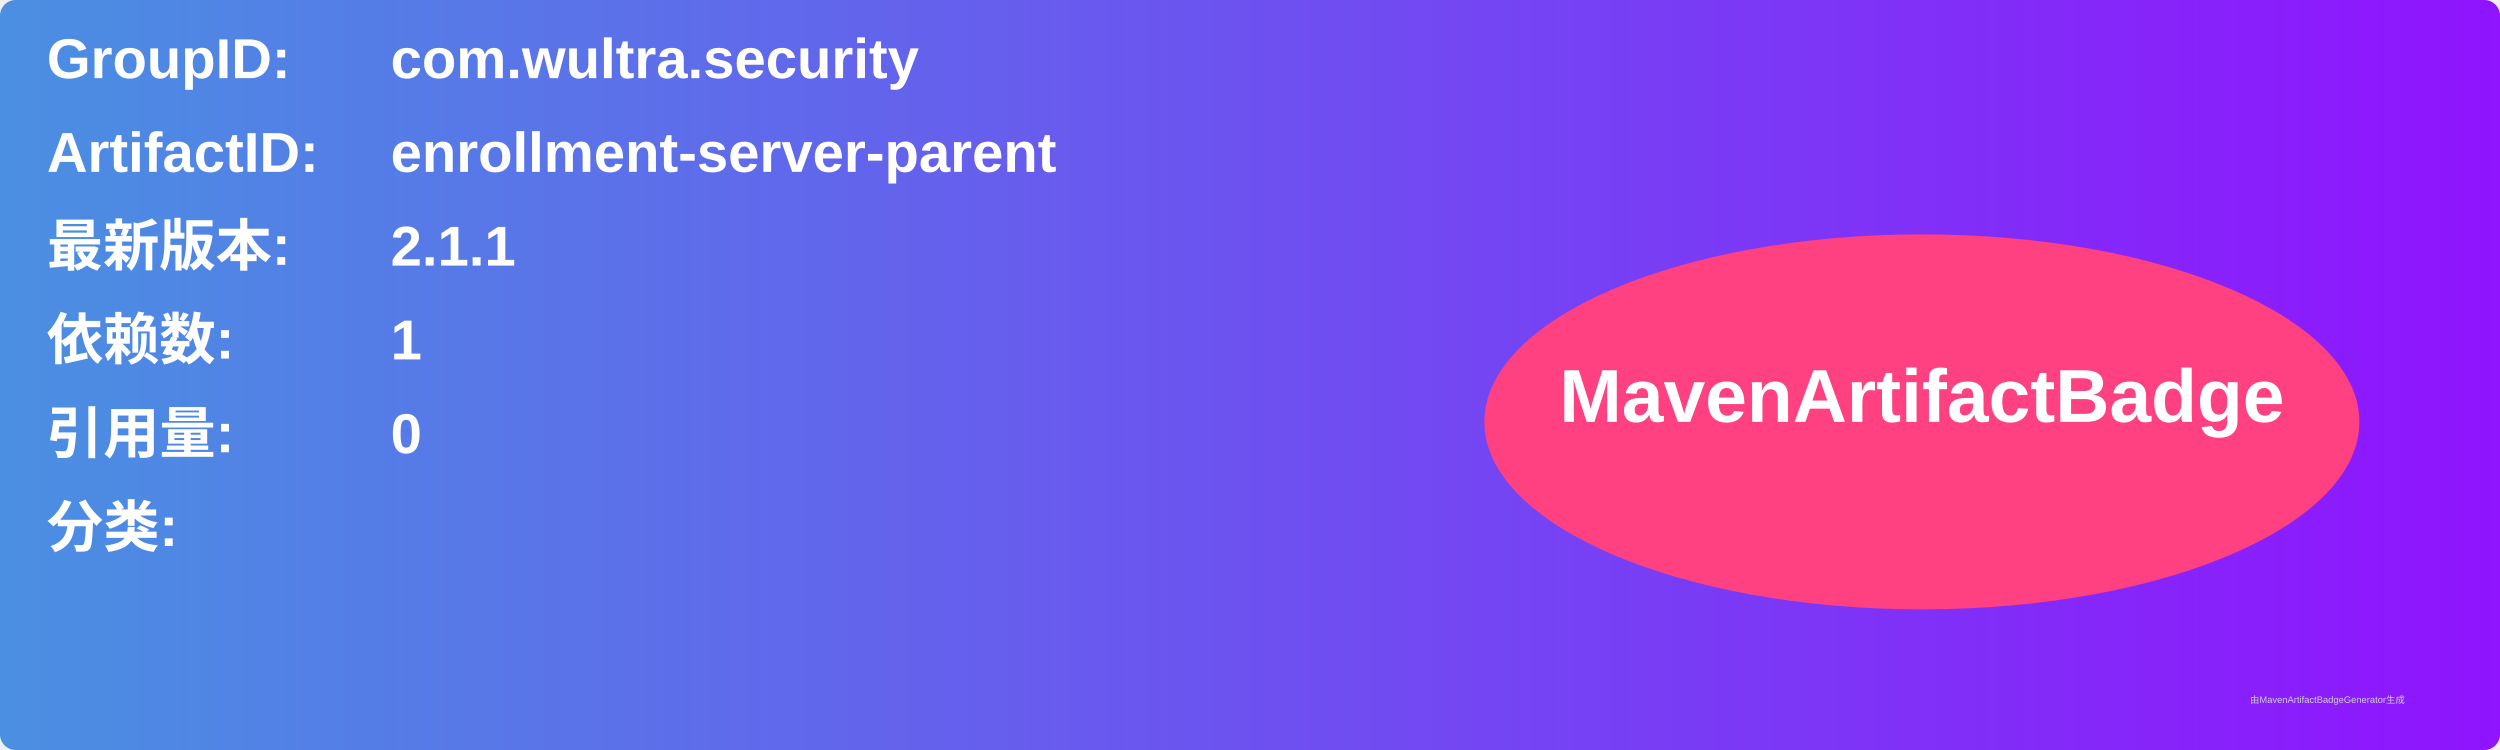
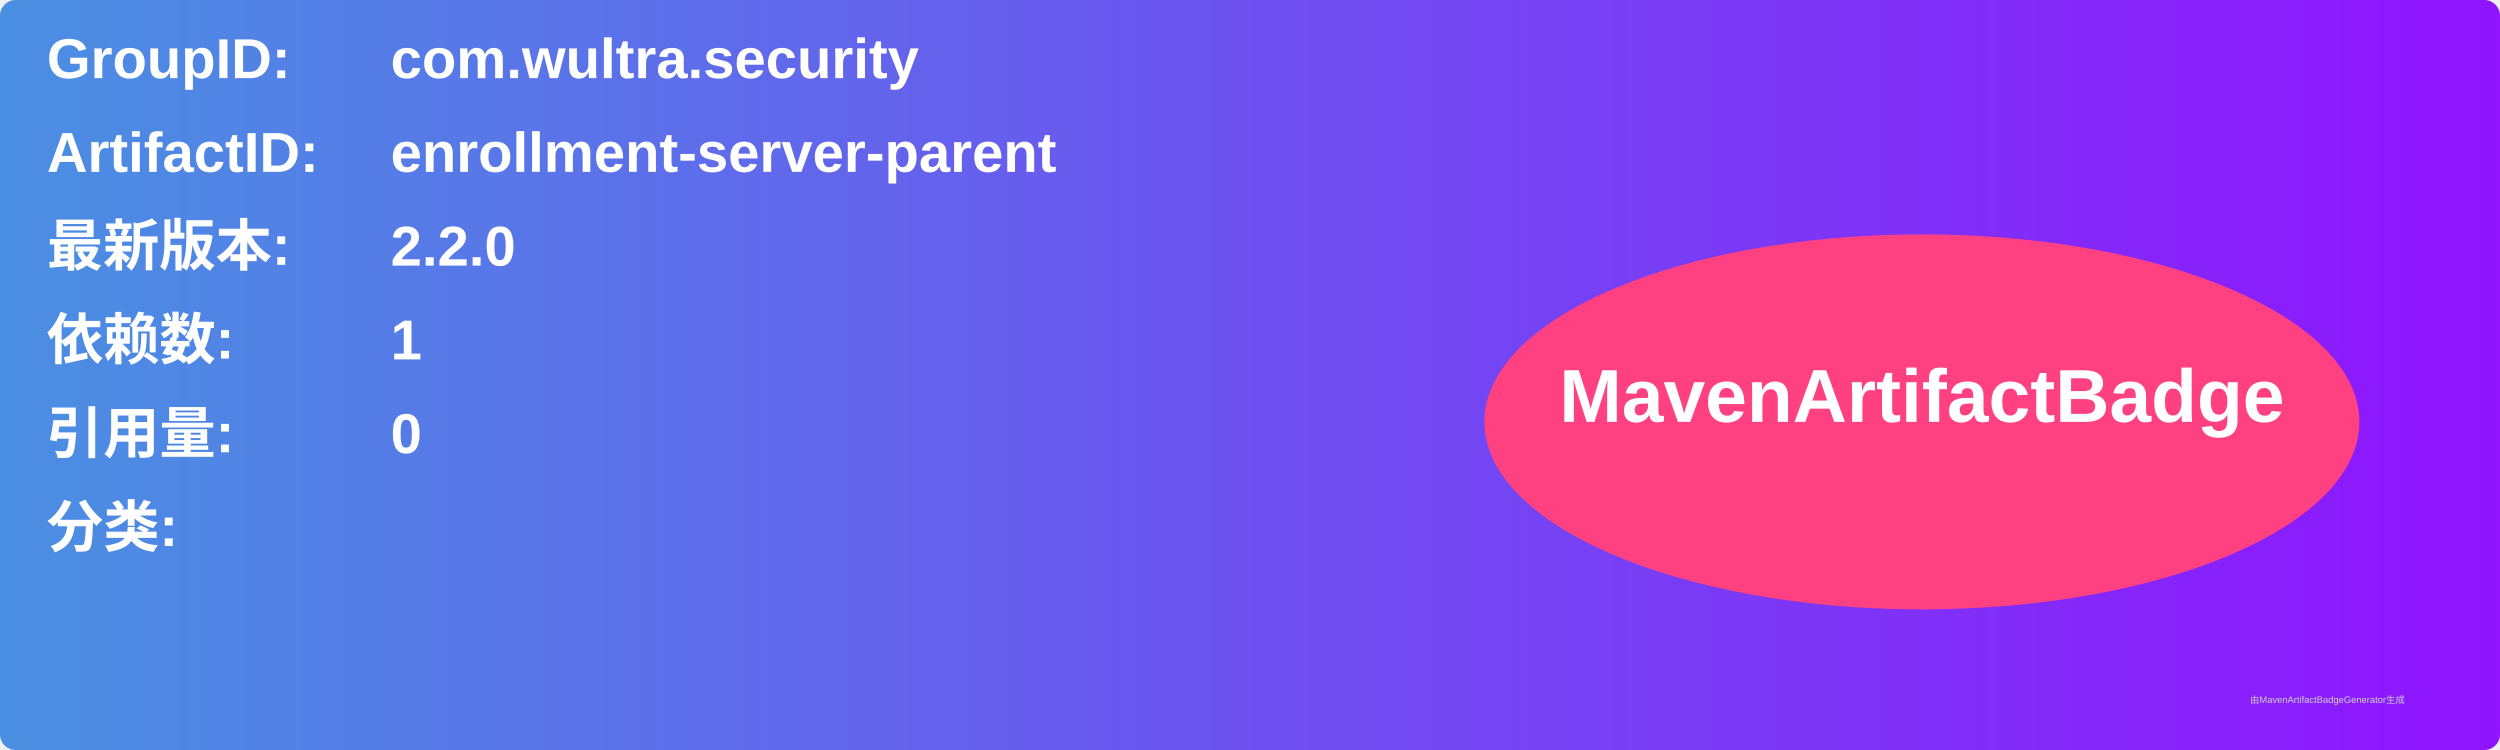
<svg xmlns="http://www.w3.org/2000/svg" width="800" height="240" viewBox="0 0 800 240">
  <linearGradient id="grad" x1="0%" y1="0%" x2="100%" y2="0%">
    <stop offset="0%" stop-color="#4a90e2" />
    <stop offset="100%" stop-color="#9013fe" />
  </linearGradient>
  <rect width="100%" height="100%" rx="5" ry="5" fill="url(#grad)" />
  <g transform="translate(15, 15)">
    <text x="0" y="10" font-family="Arial" font-size="18" fill="white" font-weight="bold" width="260">GroupID:</text>
    <text x="110" y="10" font-family="Arial" font-size="18" fill="white" font-weight="bold" width="460">com.wultra.security</text>
    <text x="0" y="40" font-family="Arial" font-size="18" fill="white" font-weight="bold" width="260">ArtifactID:</text>
    <text x="110" y="40" font-family="Arial" font-size="18" fill="white" font-weight="bold" width="460">enrollment-server-parent</text>
    <text x="0" y="70" font-family="Arial" font-size="18" fill="white" font-weight="bold">最新版本:</text>
    <text x="110" y="70" font-family="Arial" font-size="18" fill="white" font-weight="bold">
-       <tspan font-weight="bold">2.1.1</tspan>
+       <tspan font-weight="bold">2.2.0</tspan>
    </text>
    <text x="0" y="100" font-family="Arial" font-size="18" fill="white" font-weight="bold">依赖数: </text>
    <text x="110" y="100" font-family="Arial" font-size="18" fill="white">
      <tspan font-weight="bold">1</tspan>
    </text>
    <text x="0" y="130" font-family="Arial" font-size="18" fill="white" font-weight="bold">引用量: </text>
    <text x="110" y="130" font-family="Arial" font-size="18" fill="white">
      <tspan font-weight="bold">0</tspan>
    </text>
    <text x="0" y="160" font-family="Arial" font-size="18" fill="white" font-weight="bold">分类:</text>
    <text x="10" y="190" font-family="Arial" font-size="10" fill="white">
      <tspan font-weight="bold" />
    </text>
    <ellipse cx="600" cy="120" rx="140" ry="60" fill="#ff4081" />
    <text x="600" y="120" text-anchor="middle" font-family="Arial" font-size="24" fill="white" font-weight="bold">MavenArtifactBadge</text>
  </g>
  <text x="720" y="225" font-family="Arial" font-size="3" fill="#d0d0d0">由MavenArtifactBadgeGenerator生成</text>
</svg>
